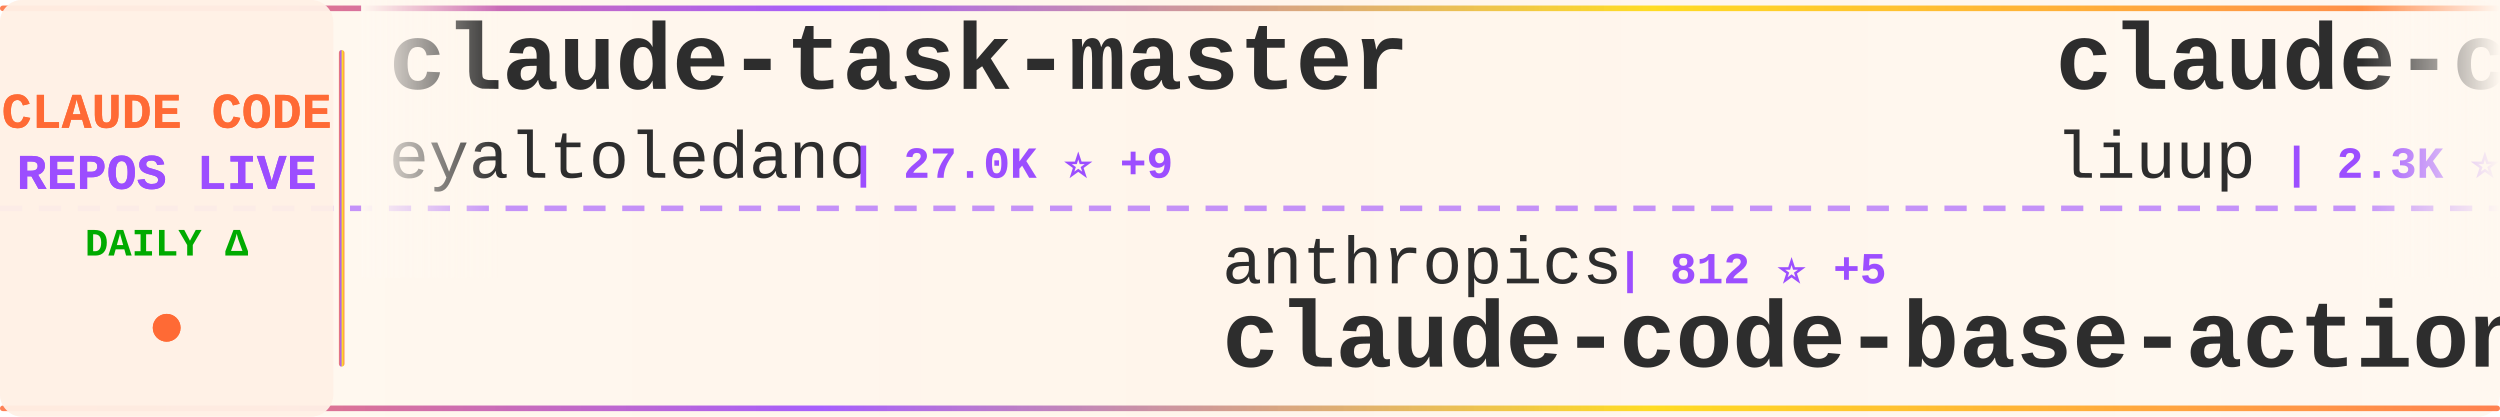
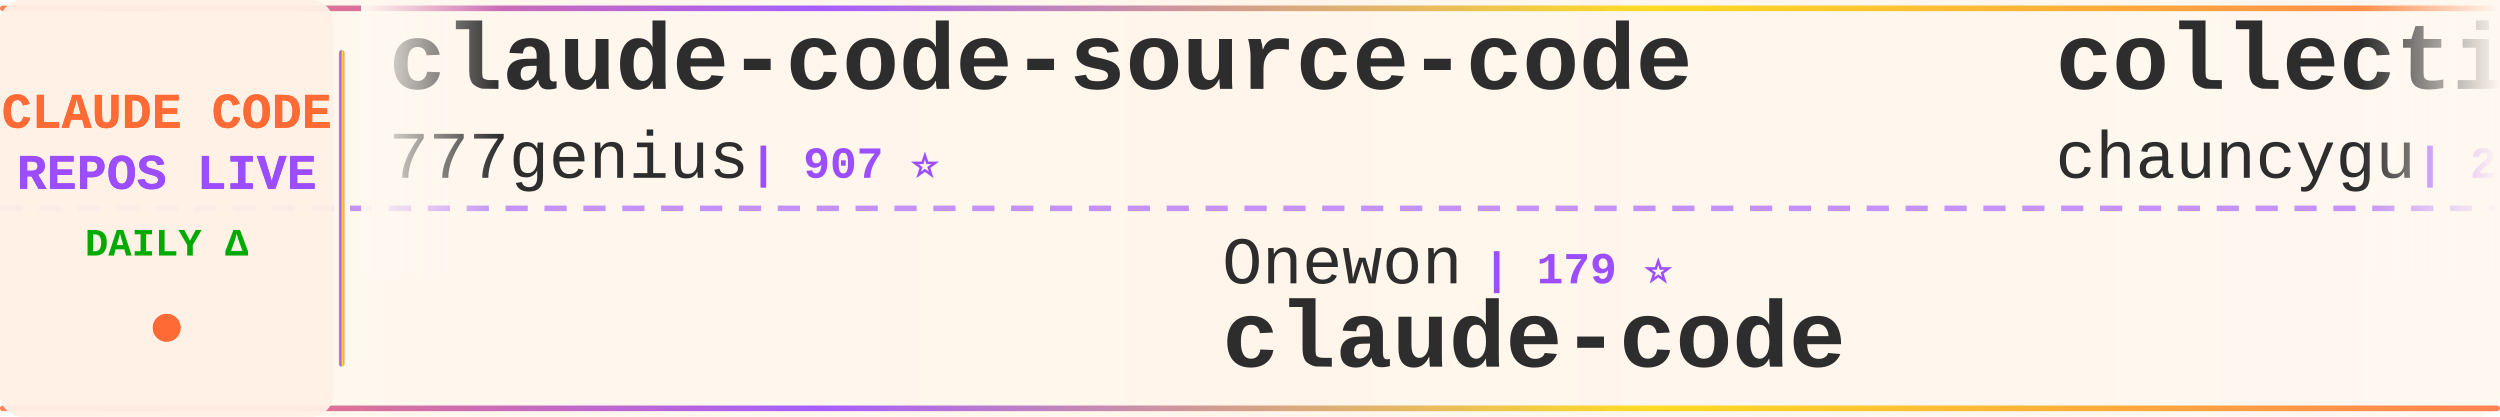
<svg xmlns="http://www.w3.org/2000/svg" width="900" height="150">
  <defs>
    <linearGradient id="tickerBg" x1="0%" y1="0%" x2="100%" y2="0%">
      <stop offset="0%" style="stop-color:#fff8f0;stop-opacity:0.98" />
      <stop offset="50%" style="stop-color:#fff5eb;stop-opacity:1" />
      <stop offset="100%" style="stop-color:#fff8f0;stop-opacity:0.98" />
    </linearGradient>
    <linearGradient id="borderGrad" x1="0%" y1="0%" x2="100%" y2="0%">
      <stop offset="0%" style="stop-color:#FF6B35;stop-opacity:0.85">
        <animate attributeName="stop-opacity" values="0.85;1;0.85" dur="2s" repeatCount="indefinite" />
      </stop>
      <stop offset="33%" style="stop-color:#9C4EFF;stop-opacity:0.9">
        <animate attributeName="stop-opacity" values="0.9;1;0.9" dur="2.2s" repeatCount="indefinite" />
      </stop>
      <stop offset="66%" style="stop-color:#FFD700;stop-opacity:0.85">
        <animate attributeName="stop-opacity" values="0.85;1;0.85" dur="1.8s" repeatCount="indefinite" />
      </stop>
      <stop offset="100%" style="stop-color:#FF6B35;stop-opacity:0.85">
        <animate attributeName="stop-opacity" values="0.85;1;0.85" dur="2s" repeatCount="indefinite" />
      </stop>
    </linearGradient>
    <filter id="textGlow">
      <feGaussianBlur stdDeviation="0.15" result="coloredBlur" />
      <feMerge>
        <feMergeNode in="coloredBlur" />
        <feMergeNode in="SourceGraphic" />
      </feMerge>
    </filter>
    <filter id="metricGlow">
      <feGaussianBlur stdDeviation="0.2" result="coloredBlur" />
      <feMerge>
        <feMergeNode in="coloredBlur" />
        <feMergeNode in="SourceGraphic" />
      </feMerge>
    </filter>
    <linearGradient id="leftFade" x1="0%" y1="0%" x2="100%" y2="0%">
      <stop offset="0%" style="stop-color:#fff8f0;stop-opacity:1" />
      <stop offset="100%" style="stop-color:#fff8f0;stop-opacity:0" />
    </linearGradient>
    <linearGradient id="rightFade" x1="0%" y1="0%" x2="100%" y2="0%">
      <stop offset="0%" style="stop-color:#fff8f0;stop-opacity:0" />
      <stop offset="100%" style="stop-color:#fff8f0;stop-opacity:1" />
    </linearGradient>
  </defs>
  <rect width="900" height="150" fill="url(#tickerBg)" rx="8" />
  <rect x="0" y="2" width="900" height="2" fill="url(#borderGrad)" rx="1" />
  <rect x="0" y="146" width="900" height="2" fill="url(#borderGrad)" rx="1" />
  <line x1="0" y1="75" x2="900" y2="75" stroke="#9C4EFF" stroke-width="2" stroke-dasharray="8 6" opacity="0.6" />
  <rect x="0" y="0" width="120" height="150" fill="#fff0e6" opacity="0.95" rx="8" />
  <text x="60" y="46" font-family="'Courier New', monospace" font-size="18" font-weight="bold" fill="#FF6B35" text-anchor="middle" filter="url(#textGlow)">
    CLAUDE CODE
  </text>
  <text x="60" y="68" font-family="'Courier New', monospace" font-size="18" font-weight="bold" fill="#9C4EFF" text-anchor="middle" filter="url(#textGlow)">
    REPOS LIVE
  </text>
  <text x="60" y="92" font-family="'Courier New', monospace" font-size="14" font-weight="bold" fill="#00aa00" text-anchor="middle">
    DAILY Δ
  </text>
  <circle cx="60" cy="118" r="5" fill="#FF6B35" filter="url(#metricGlow)">
    <animate attributeName="r" values="4;6;4" dur="1.5s" repeatCount="indefinite" />
    <animate attributeName="opacity" values="0.6;1;0.6" dur="1.5s" repeatCount="indefinite" />
  </circle>
  <rect x="122" y="18" width="2" height="114" fill="url(#borderGrad)" rx="1" />
  <clipPath id="tickerClip">
    <rect x="130" y="0" width="770" height="150" />
  </clipPath>
  <g clip-path="url(#tickerClip)">
    <g id="tickerItems">
      <animateTransform attributeName="transform" attributeType="XML" type="translate" from="0 0" to="-3000 0" dur="54s" repeatCount="indefinite" />
      <g transform="translate(0, 0)">
-         <text x="140" y="32" font-family="'Courier New', monospace" font-size="34" font-weight="bold" fill="#2d2d2d">claude-task-master</text>
-         <text x="140" y="64" font-family="'Courier New', monospace" font-size="24" font-weight="normal" fill="#2d2d2d" opacity="1.0">eyaltoledano</text>
-         <text x="306" y="64" font-family="'Courier New', monospace" font-size="16" font-weight="bold" fill="#9C4EFF"> | 27.0K ⭐ +9</text>
+         <text x="140" y="32" font-family="'Courier New', monospace" font-size="34" font-weight="bold" fill="#2d2d2d">claude-code-source-code</text>
+         <text x="140" y="64" font-family="'Courier New', monospace" font-size="24" font-weight="normal" fill="#2d2d2d" opacity="1.0">777genius</text>
+         <text x="270" y="64" font-family="'Courier New', monospace" font-size="16" font-weight="bold" fill="#9C4EFF"> | 907 ⭐</text>
      </g>
      <g transform="translate(300, 0)">
-         <text x="140" y="102" font-family="'Courier New', monospace" font-size="24" font-weight="normal" fill="#2d2d2d" opacity="1.0">anthropics</text>
-         <text x="282" y="102" font-family="'Courier New', monospace" font-size="16" font-weight="bold" fill="#9C4EFF"> | 812 ⭐ +5</text>
-         <text x="140" y="132" font-family="'Courier New', monospace" font-size="34" font-weight="bold" fill="#2d2d2d">claude-code-base-action</text>
+         <text x="140" y="102" font-family="'Courier New', monospace" font-size="24" font-weight="normal" fill="#2d2d2d" opacity="1.0">Onewon</text>
+         <text x="234" y="102" font-family="'Courier New', monospace" font-size="16" font-weight="bold" fill="#9C4EFF"> | 179 ⭐</text>
+         <text x="140" y="132" font-family="'Courier New', monospace" font-size="34" font-weight="bold" fill="#2d2d2d">claude-code</text>
      </g>
      <g transform="translate(600, 0)">
-         <text x="140" y="32" font-family="'Courier New', monospace" font-size="34" font-weight="bold" fill="#2d2d2d">claude-code-analysis</text>
-         <text x="140" y="64" font-family="'Courier New', monospace" font-size="24" font-weight="normal" fill="#2d2d2d" opacity="1.0">liuup</text>
-         <text x="222" y="64" font-family="'Courier New', monospace" font-size="16" font-weight="bold" fill="#9C4EFF"> | 2.3K ⭐ +34</text>
+         <text x="140" y="32" font-family="'Courier New', monospace" font-size="34" font-weight="bold" fill="#2d2d2d">collection-claude-code-s...</text>
+         <text x="140" y="64" font-family="'Courier New', monospace" font-size="24" font-weight="normal" fill="#2d2d2d" opacity="1.0">chauncygu</text>
+         <text x="270" y="64" font-family="'Courier New', monospace" font-size="16" font-weight="bold" fill="#9C4EFF"> | 2.4K ⭐ +11</text>
      </g>
      <g transform="translate(900, 0)">
-         <text x="140" y="102" font-family="'Courier New', monospace" font-size="24" font-weight="normal" fill="#2d2d2d" opacity="1.0">KimYx0207</text>
-         <text x="270" y="102" font-family="'Courier New', monospace" font-size="16" font-weight="bold" fill="#9C4EFF"> | 3.7K ⭐ +16</text>
-         <text x="140" y="132" font-family="'Courier New', monospace" font-size="34" font-weight="bold" fill="#2d2d2d">Claude-Code-x-OpenClaw-G...</text>
+         <text x="140" y="102" font-family="'Courier New', monospace" font-size="24" font-weight="normal" fill="#2d2d2d" opacity="1.0">luongnv89</text>
+         <text x="270" y="102" font-family="'Courier New', monospace" font-size="16" font-weight="bold" fill="#9C4EFF"> | 31.6K ⭐ +205</text>
+         <text x="140" y="132" font-family="'Courier New', monospace" font-size="34" font-weight="bold" fill="#2d2d2d">claude-howto</text>
      </g>
      <g transform="translate(1200, 0)">
-         <text x="140" y="32" font-family="'Courier New', monospace" font-size="34" font-weight="bold" fill="#2d2d2d">claude-code-proxy</text>
-         <text x="140" y="64" font-family="'Courier New', monospace" font-size="24" font-weight="normal" fill="#2d2d2d" opacity="1.0">1rgs</text>
-         <text x="210" y="64" font-family="'Courier New', monospace" font-size="16" font-weight="bold" fill="#9C4EFF"> | 3.5K ⭐ +4</text>
+         <text x="140" y="32" font-family="'Courier New', monospace" font-size="34" font-weight="bold" fill="#2d2d2d">claude-code-from-source</text>
+         <text x="140" y="64" font-family="'Courier New', monospace" font-size="24" font-weight="normal" fill="#2d2d2d" opacity="1.0">alejandrobalderas</text>
+         <text x="366" y="64" font-family="'Courier New', monospace" font-size="16" font-weight="bold" fill="#9C4EFF"> | 1.9K ⭐ +7</text>
      </g>
      <g transform="translate(1500, 0)">
-         <text x="140" y="102" font-family="'Courier New', monospace" font-size="24" font-weight="normal" fill="#2d2d2d" opacity="1.0">FlorianBruniaux</text>
-         <text x="342" y="102" font-family="'Courier New', monospace" font-size="16" font-weight="bold" fill="#9C4EFF"> | 4.2K ⭐ +20</text>
-         <text x="140" y="132" font-family="'Courier New', monospace" font-size="34" font-weight="bold" fill="#2d2d2d">claude-code-ultimate-gui...</text>
+         <text x="140" y="102" font-family="'Courier New', monospace" font-size="24" font-weight="normal" fill="#2d2d2d" opacity="1.0">chiragjoshi12</text>
+         <text x="318" y="102" font-family="'Courier New', monospace" font-size="16" font-weight="bold" fill="#9C4EFF"> | 196 ⭐ +1</text>
+         <text x="140" y="132" font-family="'Courier New', monospace" font-size="34" font-weight="bold" fill="#2d2d2d">claude-code</text>
      </g>
      <g transform="translate(1800, 0)">
-         <text x="140" y="32" font-family="'Courier New', monospace" font-size="34" font-weight="bold" fill="#2d2d2d">ralph-claude-code</text>
-         <text x="140" y="64" font-family="'Courier New', monospace" font-size="24" font-weight="normal" fill="#2d2d2d" opacity="1.0">frankbria</text>
-         <text x="270" y="64" font-family="'Courier New', monospace" font-size="16" font-weight="bold" fill="#9C4EFF"> | 9.0K ⭐ +10</text>
+         <text x="140" y="32" font-family="'Courier New', monospace" font-size="34" font-weight="bold" fill="#2d2d2d">how-claude-code-works</text>
+         <text x="140" y="64" font-family="'Courier New', monospace" font-size="24" font-weight="normal" fill="#2d2d2d" opacity="1.0">Windy3f3f3f3f</text>
+         <text x="318" y="64" font-family="'Courier New', monospace" font-size="16" font-weight="bold" fill="#9C4EFF"> | 2.1K ⭐ +40</text>
      </g>
      <g transform="translate(2100, 0)">
-         <text x="140" y="102" font-family="'Courier New', monospace" font-size="24" font-weight="normal" fill="#2d2d2d" opacity="1.0">ChrisWiles</text>
-         <text x="282" y="102" font-family="'Courier New', monospace" font-size="16" font-weight="bold" fill="#9C4EFF"> | 5.9K ⭐ +4</text>
-         <text x="140" y="132" font-family="'Courier New', monospace" font-size="34" font-weight="bold" fill="#2d2d2d">claude-code-showcase</text>
+         <text x="140" y="102" font-family="'Courier New', monospace" font-size="24" font-weight="normal" fill="#2d2d2d" opacity="1.0">centminmod</text>
+         <text x="282" y="102" font-family="'Courier New', monospace" font-size="16" font-weight="bold" fill="#9C4EFF"> | 2.3K ⭐ +3</text>
+         <text x="140" y="132" font-family="'Courier New', monospace" font-size="34" font-weight="bold" fill="#2d2d2d">my-claude-code-setup</text>
      </g>
      <g transform="translate(2400, 0)">
-         <text x="140" y="32" font-family="'Courier New', monospace" font-size="34" font-weight="bold" fill="#2d2d2d">sc-claude-code-files</text>
-         <text x="140" y="64" font-family="'Courier New', monospace" font-size="24" font-weight="normal" fill="#2d2d2d" opacity="1.0">https-deeplearning-ai</text>
-         <text x="414" y="64" font-family="'Courier New', monospace" font-size="16" font-weight="bold" fill="#9C4EFF"> | 507 ⭐ +1</text>
+         <text x="140" y="32" font-family="'Courier New', monospace" font-size="34" font-weight="bold" fill="#2d2d2d">claude-code-cli</text>
+         <text x="140" y="64" font-family="'Courier New', monospace" font-size="24" font-weight="normal" fill="#2d2d2d" opacity="1.0">huangserva</text>
+         <text x="282" y="64" font-family="'Courier New', monospace" font-size="16" font-weight="bold" fill="#9C4EFF"> | 574 ⭐ +2</text>
      </g>
      <g transform="translate(2700, 0)">
-         <text x="140" y="102" font-family="'Courier New', monospace" font-size="24" font-weight="normal" fill="#2d2d2d" opacity="1.0">musistudio</text>
-         <text x="282" y="102" font-family="'Courier New', monospace" font-size="16" font-weight="bold" fill="#9C4EFF"> | 33.6K ⭐ +62</text>
-         <text x="140" y="132" font-family="'Courier New', monospace" font-size="34" font-weight="bold" fill="#2d2d2d">claude-code-router</text>
+         <text x="140" y="102" font-family="'Courier New', monospace" font-size="24" font-weight="normal" fill="#2d2d2d" opacity="1.0">yasasbanukaofficial</text>
+         <text x="390" y="102" font-family="'Courier New', monospace" font-size="16" font-weight="bold" fill="#9C4EFF"> | 3.0K ⭐ +12</text>
+         <text x="140" y="132" font-family="'Courier New', monospace" font-size="34" font-weight="bold" fill="#2d2d2d">claude-code</text>
      </g>
      <g transform="translate(3000, 0)">
-         <text x="140" y="32" font-family="'Courier New', monospace" font-size="34" font-weight="bold" fill="#2d2d2d">claude-task-master</text>
-         <text x="140" y="64" font-family="'Courier New', monospace" font-size="24" font-weight="normal" fill="#2d2d2d" opacity="1.0">eyaltoledano</text>
-         <text x="306" y="64" font-family="'Courier New', monospace" font-size="16" font-weight="bold" fill="#9C4EFF"> | 27.0K ⭐ +9</text>
+         <text x="140" y="32" font-family="'Courier New', monospace" font-size="34" font-weight="bold" fill="#2d2d2d">claude-code-source-code</text>
+         <text x="140" y="64" font-family="'Courier New', monospace" font-size="24" font-weight="normal" fill="#2d2d2d" opacity="1.0">777genius</text>
+         <text x="270" y="64" font-family="'Courier New', monospace" font-size="16" font-weight="bold" fill="#9C4EFF"> | 907 ⭐</text>
      </g>
      <g transform="translate(3300, 0)">
-         <text x="140" y="102" font-family="'Courier New', monospace" font-size="24" font-weight="normal" fill="#2d2d2d" opacity="1.0">anthropics</text>
-         <text x="282" y="102" font-family="'Courier New', monospace" font-size="16" font-weight="bold" fill="#9C4EFF"> | 812 ⭐ +5</text>
-         <text x="140" y="132" font-family="'Courier New', monospace" font-size="34" font-weight="bold" fill="#2d2d2d">claude-code-base-action</text>
+         <text x="140" y="102" font-family="'Courier New', monospace" font-size="24" font-weight="normal" fill="#2d2d2d" opacity="1.0">Onewon</text>
+         <text x="234" y="102" font-family="'Courier New', monospace" font-size="16" font-weight="bold" fill="#9C4EFF"> | 179 ⭐</text>
+         <text x="140" y="132" font-family="'Courier New', monospace" font-size="34" font-weight="bold" fill="#2d2d2d">claude-code</text>
      </g>
      <g transform="translate(3600, 0)">
-         <text x="140" y="32" font-family="'Courier New', monospace" font-size="34" font-weight="bold" fill="#2d2d2d">claude-code-analysis</text>
-         <text x="140" y="64" font-family="'Courier New', monospace" font-size="24" font-weight="normal" fill="#2d2d2d" opacity="1.0">liuup</text>
-         <text x="222" y="64" font-family="'Courier New', monospace" font-size="16" font-weight="bold" fill="#9C4EFF"> | 2.3K ⭐ +34</text>
+         <text x="140" y="32" font-family="'Courier New', monospace" font-size="34" font-weight="bold" fill="#2d2d2d">collection-claude-code-s...</text>
+         <text x="140" y="64" font-family="'Courier New', monospace" font-size="24" font-weight="normal" fill="#2d2d2d" opacity="1.0">chauncygu</text>
+         <text x="270" y="64" font-family="'Courier New', monospace" font-size="16" font-weight="bold" fill="#9C4EFF"> | 2.4K ⭐ +11</text>
      </g>
      <g transform="translate(3900, 0)">
-         <text x="140" y="102" font-family="'Courier New', monospace" font-size="24" font-weight="normal" fill="#2d2d2d" opacity="1.0">KimYx0207</text>
-         <text x="270" y="102" font-family="'Courier New', monospace" font-size="16" font-weight="bold" fill="#9C4EFF"> | 3.7K ⭐ +16</text>
-         <text x="140" y="132" font-family="'Courier New', monospace" font-size="34" font-weight="bold" fill="#2d2d2d">Claude-Code-x-OpenClaw-G...</text>
+         <text x="140" y="102" font-family="'Courier New', monospace" font-size="24" font-weight="normal" fill="#2d2d2d" opacity="1.0">luongnv89</text>
+         <text x="270" y="102" font-family="'Courier New', monospace" font-size="16" font-weight="bold" fill="#9C4EFF"> | 31.6K ⭐ +205</text>
+         <text x="140" y="132" font-family="'Courier New', monospace" font-size="34" font-weight="bold" fill="#2d2d2d">claude-howto</text>
      </g>
    </g>
  </g>
  <rect x="130" y="0" width="50" height="100" fill="url(#leftFade)" />
  <rect x="850" y="0" width="50" height="100" fill="url(#rightFade)" />
</svg>
